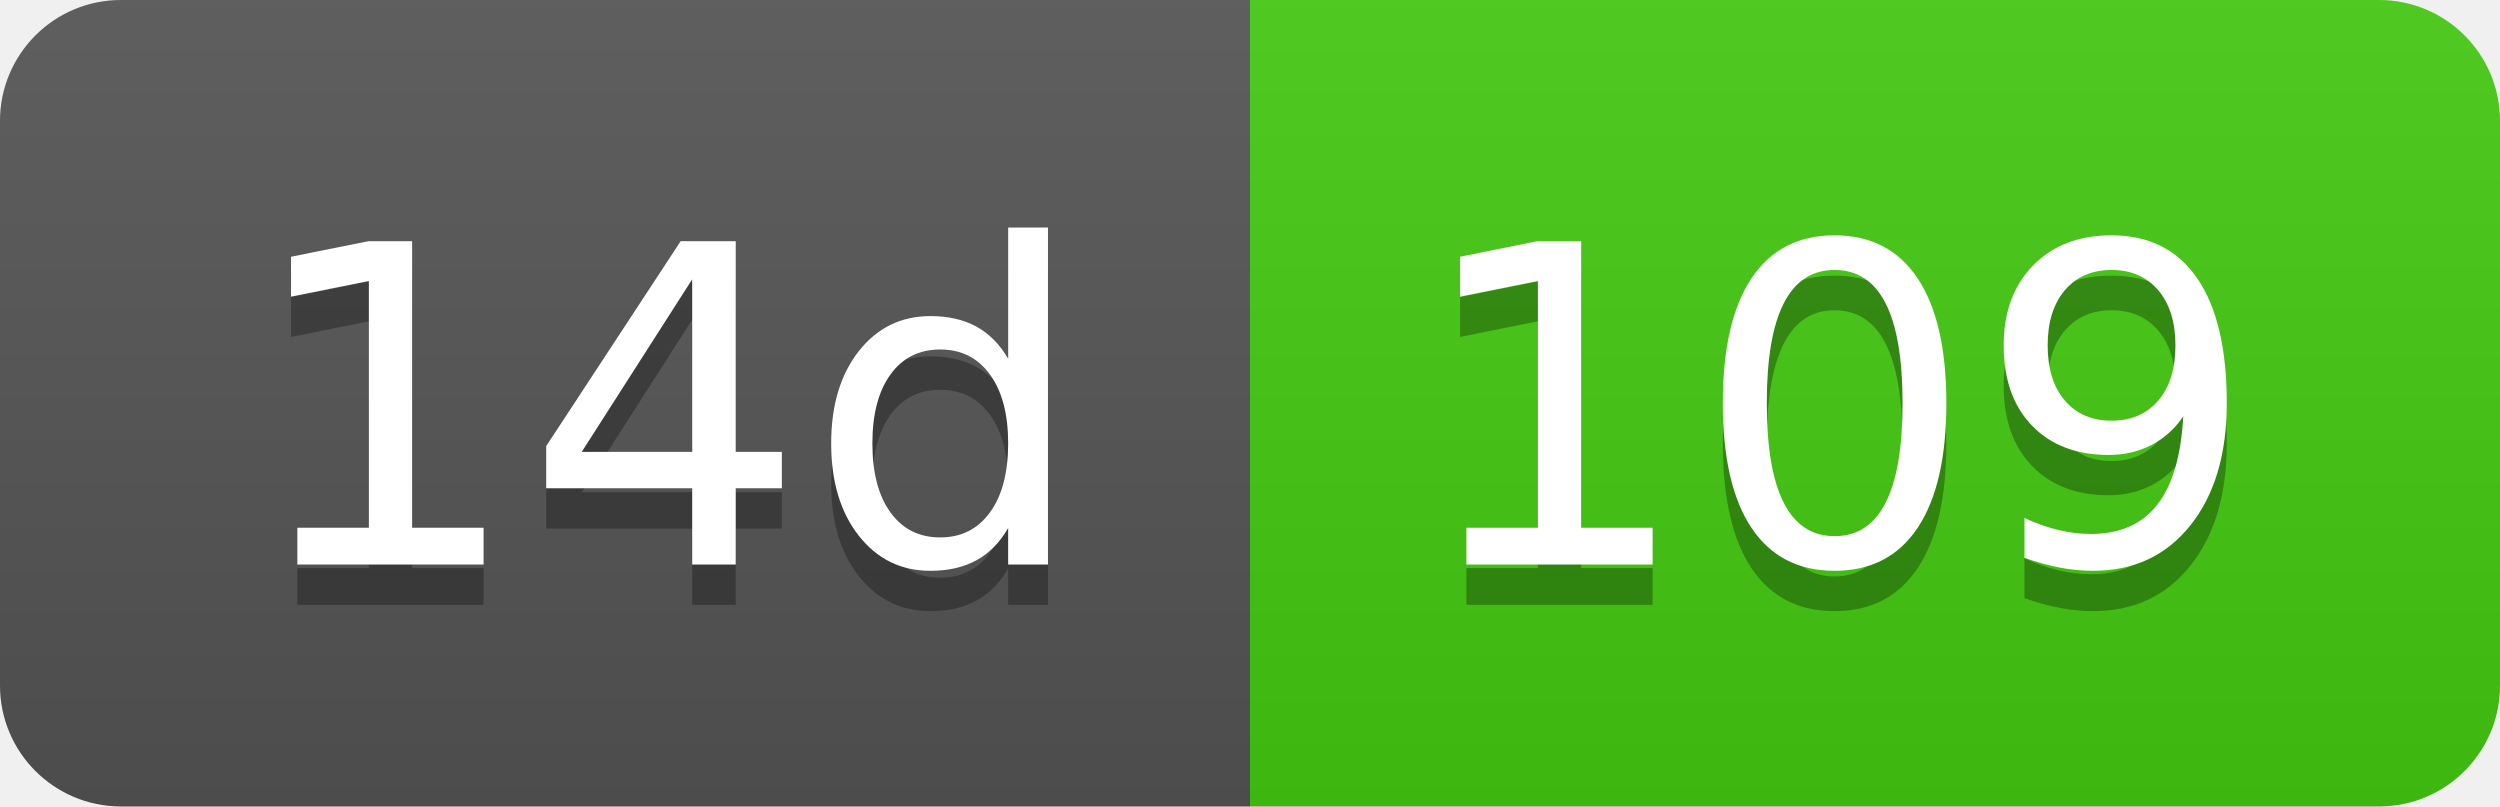
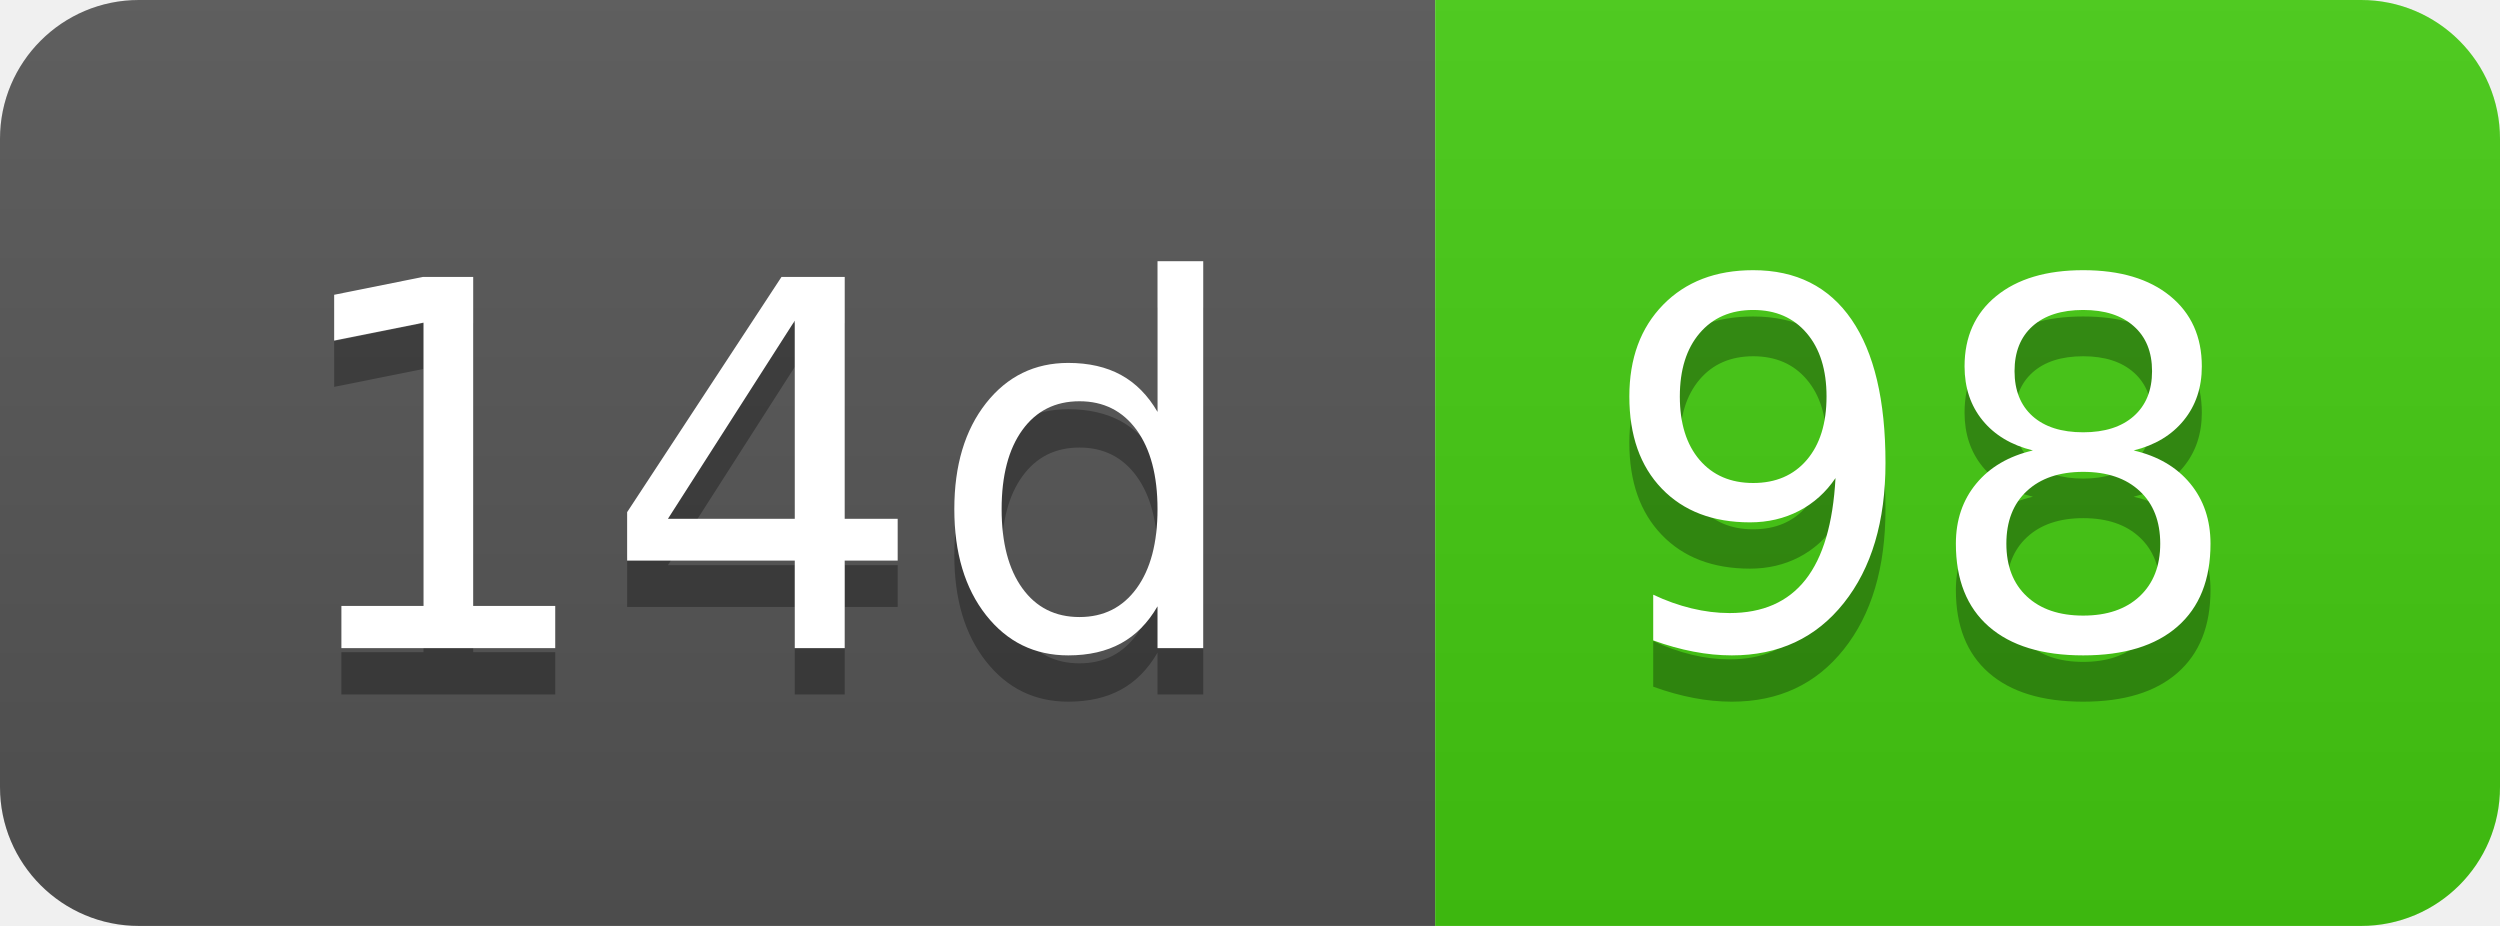
- <svg xmlns="http://www.w3.org/2000/svg" width="62" height="20" role="img" aria-label="14d: 109">
+ <svg xmlns="http://www.w3.org/2000/svg" width="54" height="20" role="img" aria-label="14d: 98">
  <linearGradient id="s" x2="0" y2="100%">
    <stop offset="0" stop-color="#bbb" stop-opacity=".1" />
    <stop offset="1" stop-opacity=".1" />
  </linearGradient>
  <clipPath id="r">
-     <rect width="62" height="20" rx="3" fill="#fff" />
+     <rect width="54" height="20" rx="3" fill="#fff" />
  </clipPath>
  <g clip-path="url(#r)">
    <rect width="31" height="20" fill="#555" />
-     <rect x="31" width="31" height="20" fill="#4c1" />
-     <rect width="62" height="20" fill="url(#s)" />
+     <rect x="31" width="23" height="20" fill="#4c1" />
+     <rect width="54" height="20" fill="url(#s)" />
  </g>
  <g fill="#fff" text-anchor="middle" font-family="Verdana,Geneva,DejaVu Sans,sans-serif" text-rendering="geometricPrecision" font-size="110">
    <text aria-hidden="true" x="165" y="150" fill="#010101" fill-opacity=".3" transform="scale(.1)" textLength="210">14d</text>
    <text x="165" y="140" transform="scale(.1)" fill="#fff" textLength="210">14d</text>
-     <text aria-hidden="true" x="455" y="150" fill="#010101" fill-opacity=".3" transform="scale(.1)" textLength="210">109</text>
-     <text x="455" y="140" transform="scale(.1)" fill="#fff" textLength="210">109</text>
+     <text aria-hidden="true" x="415" y="150" fill="#010101" fill-opacity=".3" transform="scale(.1)" textLength="130">98</text>
+     <text x="415" y="140" transform="scale(.1)" fill="#fff" textLength="130">98</text>
  </g>
</svg>
